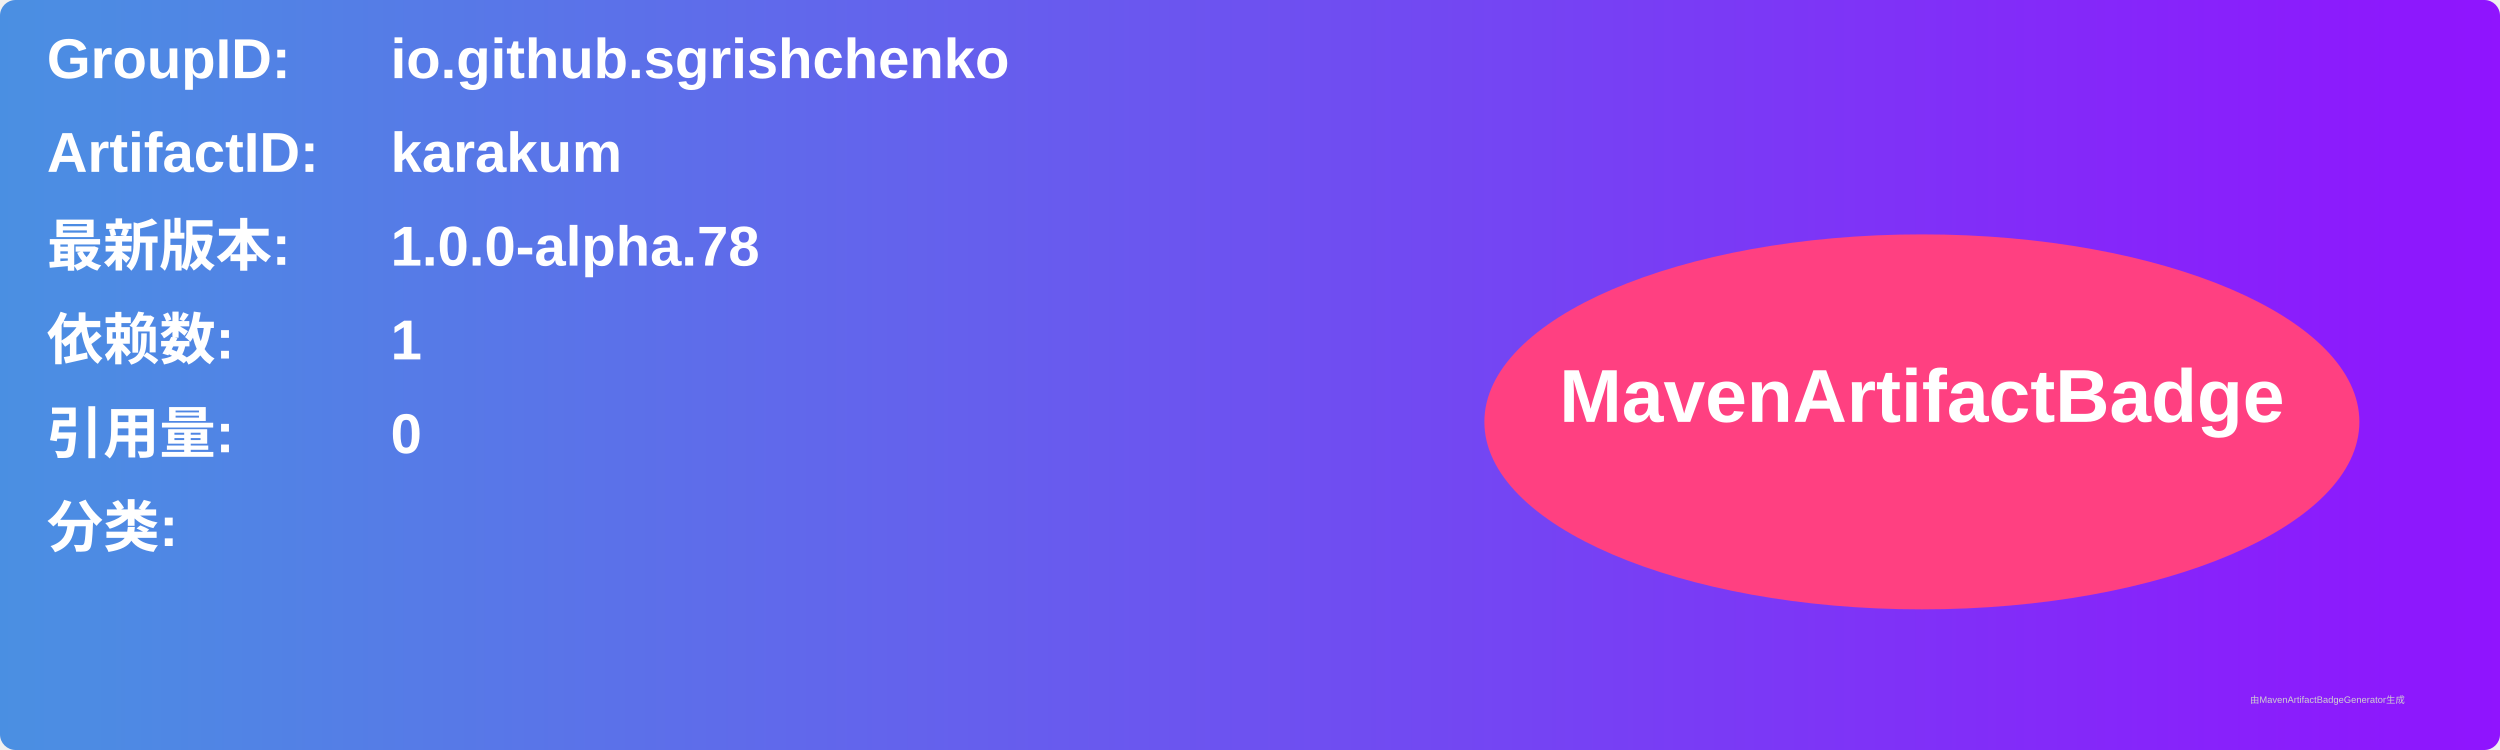
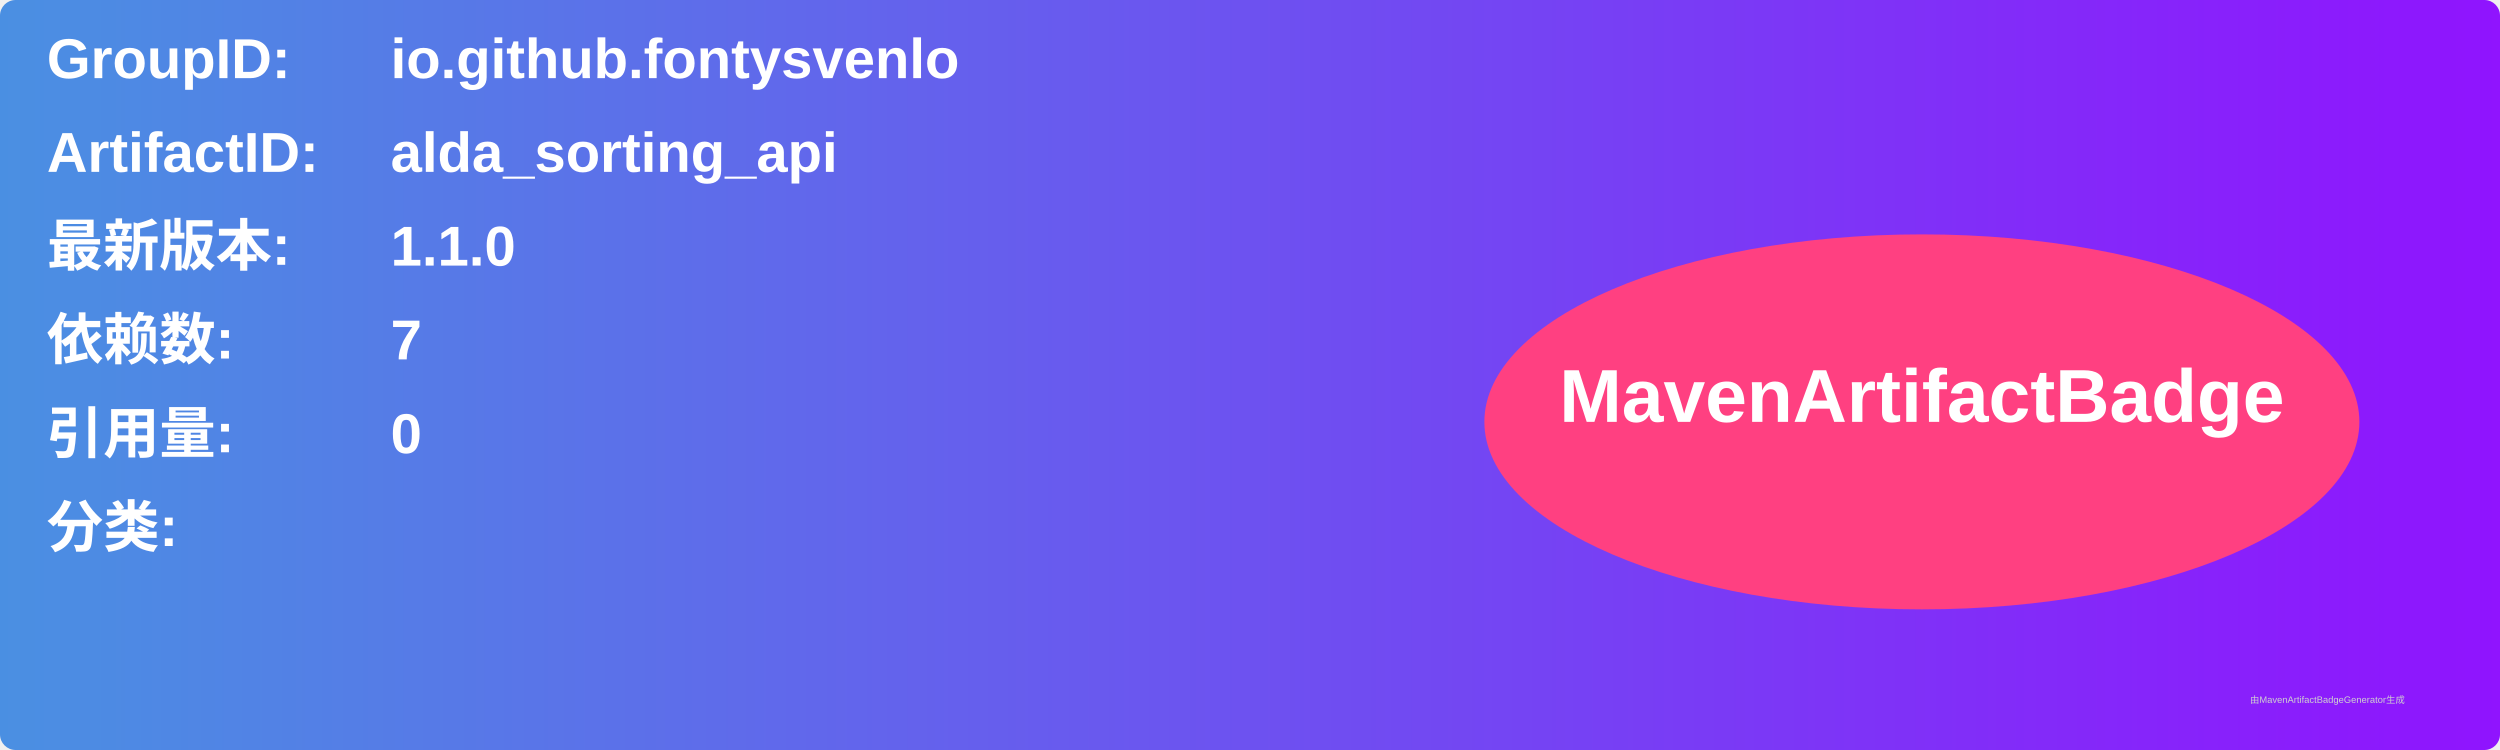
<svg xmlns="http://www.w3.org/2000/svg" width="800" height="240" viewBox="0 0 800 240">
  <linearGradient id="grad" x1="0%" y1="0%" x2="100%" y2="0%">
    <stop offset="0%" stop-color="#4a90e2" />
    <stop offset="100%" stop-color="#9013fe" />
  </linearGradient>
  <rect width="100%" height="100%" rx="5" ry="5" fill="url(#grad)" />
  <g transform="translate(15, 15)">
    <text x="0" y="10" font-family="Arial" font-size="18" fill="white" font-weight="bold" width="260">GroupID:</text>
-     <text x="110" y="10" font-family="Arial" font-size="18" fill="white" font-weight="bold" width="460">io.github.sgrishchenko</text>
+     <text x="110" y="10" font-family="Arial" font-size="18" fill="white" font-weight="bold" width="460">io.github.fontysvenlo</text>
    <text x="0" y="40" font-family="Arial" font-size="18" fill="white" font-weight="bold" width="260">ArtifactID:</text>
-     <text x="110" y="40" font-family="Arial" font-size="18" fill="white" font-weight="bold" width="460">karakum</text>
+     <text x="110" y="40" font-family="Arial" font-size="18" fill="white" font-weight="bold" width="460">alda_sorting_api</text>
    <text x="0" y="70" font-family="Arial" font-size="18" fill="white" font-weight="bold">最新版本:</text>
    <text x="110" y="70" font-family="Arial" font-size="18" fill="white" font-weight="bold">
-       <tspan font-weight="bold">1.0.0-alpha.78</tspan>
+       <tspan font-weight="bold">1.1.0</tspan>
    </text>
    <text x="0" y="100" font-family="Arial" font-size="18" fill="white" font-weight="bold">依赖数: </text>
    <text x="110" y="100" font-family="Arial" font-size="18" fill="white">
-       <tspan font-weight="bold">1</tspan>
+       <tspan font-weight="bold">7</tspan>
    </text>
    <text x="0" y="130" font-family="Arial" font-size="18" fill="white" font-weight="bold">引用量: </text>
    <text x="110" y="130" font-family="Arial" font-size="18" fill="white">
      <tspan font-weight="bold">0</tspan>
    </text>
    <text x="0" y="160" font-family="Arial" font-size="18" fill="white" font-weight="bold">分类:</text>
    <text x="10" y="190" font-family="Arial" font-size="10" fill="white">
      <tspan font-weight="bold" />
    </text>
    <ellipse cx="600" cy="120" rx="140" ry="60" fill="#ff4081" />
    <text x="600" y="120" text-anchor="middle" font-family="Arial" font-size="24" fill="white" font-weight="bold">MavenArtifactBadge</text>
  </g>
  <text x="720" y="225" font-family="Arial" font-size="3" fill="#d0d0d0">由MavenArtifactBadgeGenerator生成</text>
</svg>
